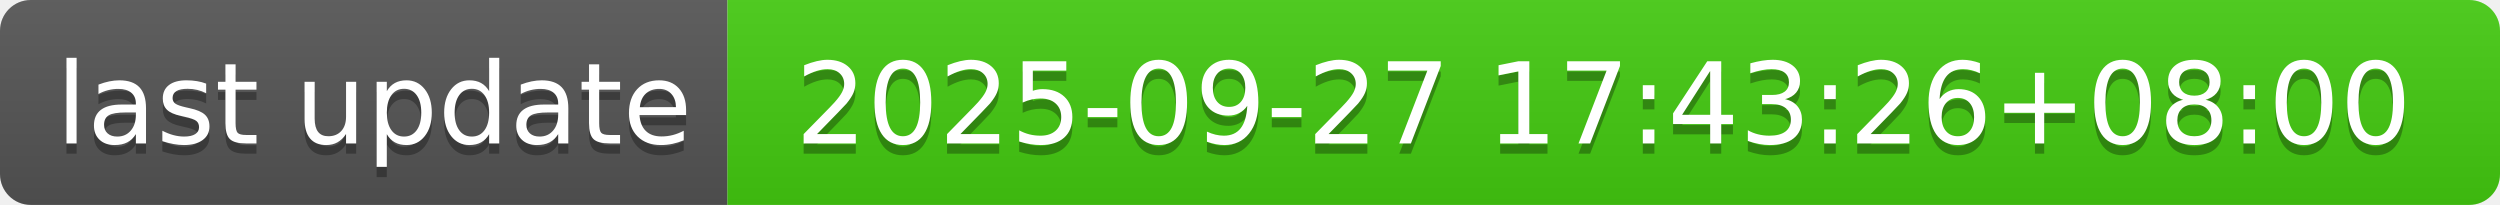
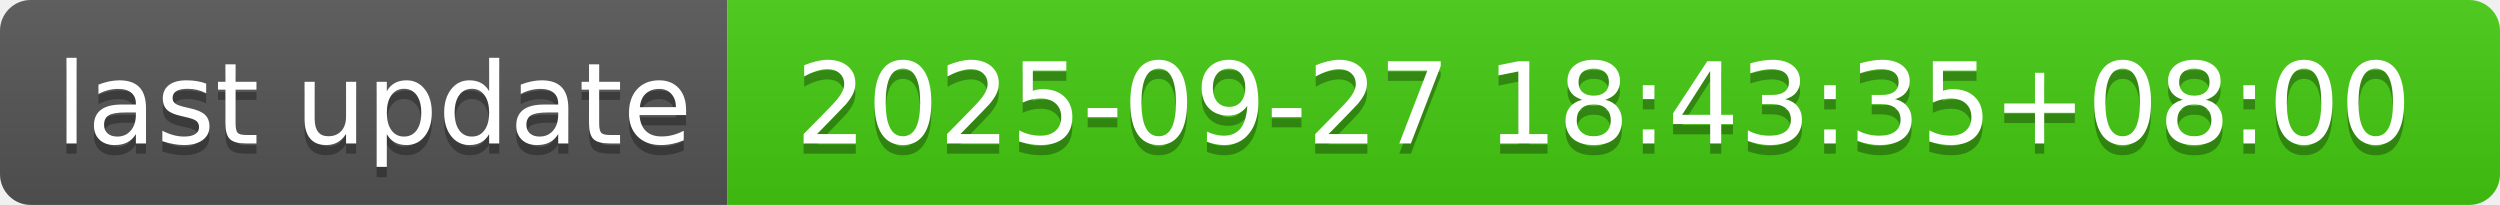
- <svg xmlns="http://www.w3.org/2000/svg" width="244" height="20" role="img" aria-label="last update: 2025-09-27 17:43:26+08:00">
+ <svg xmlns="http://www.w3.org/2000/svg" width="244" height="20" role="img" aria-label="last update: 2025-09-27 18:43:35+08:00">
  <linearGradient id="s" x2="0" y2="100%">
    <stop offset="0" stop-color="#bbb" stop-opacity=".1" />
    <stop offset="1" stop-opacity=".1" />
  </linearGradient>
  <clipPath id="r">
    <rect width="244" height="20" rx="3" fill="#fff" />
  </clipPath>
  <g clip-path="url(#r)">
    <rect width="71" height="20" fill="#555" />
    <rect x="71" width="173" height="20" fill="#4c1" />
    <rect width="244" height="20" fill="url(#s)" />
  </g>
  <g fill="#fff" text-anchor="middle" font-family="Verdana,Geneva,DejaVu Sans,sans-serif" text-rendering="geometricPrecision" font-size="110">
    <text aria-hidden="true" x="365" y="150" fill="#010101" fill-opacity=".3" transform="scale(.1)" textLength="610">last update</text>
    <text x="365" y="140" transform="scale(.1)" fill="#fff" textLength="610">last update</text>
-     <text aria-hidden="true" x="1565" y="150" fill="#010101" fill-opacity=".3" transform="scale(.1)" textLength="1630">2025-09-27 17:43:26+08:00</text>
-     <text x="1565" y="140" transform="scale(.1)" fill="#fff" textLength="1630">2025-09-27 17:43:26+08:00</text>
+     <text aria-hidden="true" x="1565" y="150" fill="#010101" fill-opacity=".3" transform="scale(.1)" textLength="1630">2025-09-27 18:43:35+08:00</text>
+     <text x="1565" y="140" transform="scale(.1)" fill="#fff" textLength="1630">2025-09-27 18:43:35+08:00</text>
  </g>
</svg>
